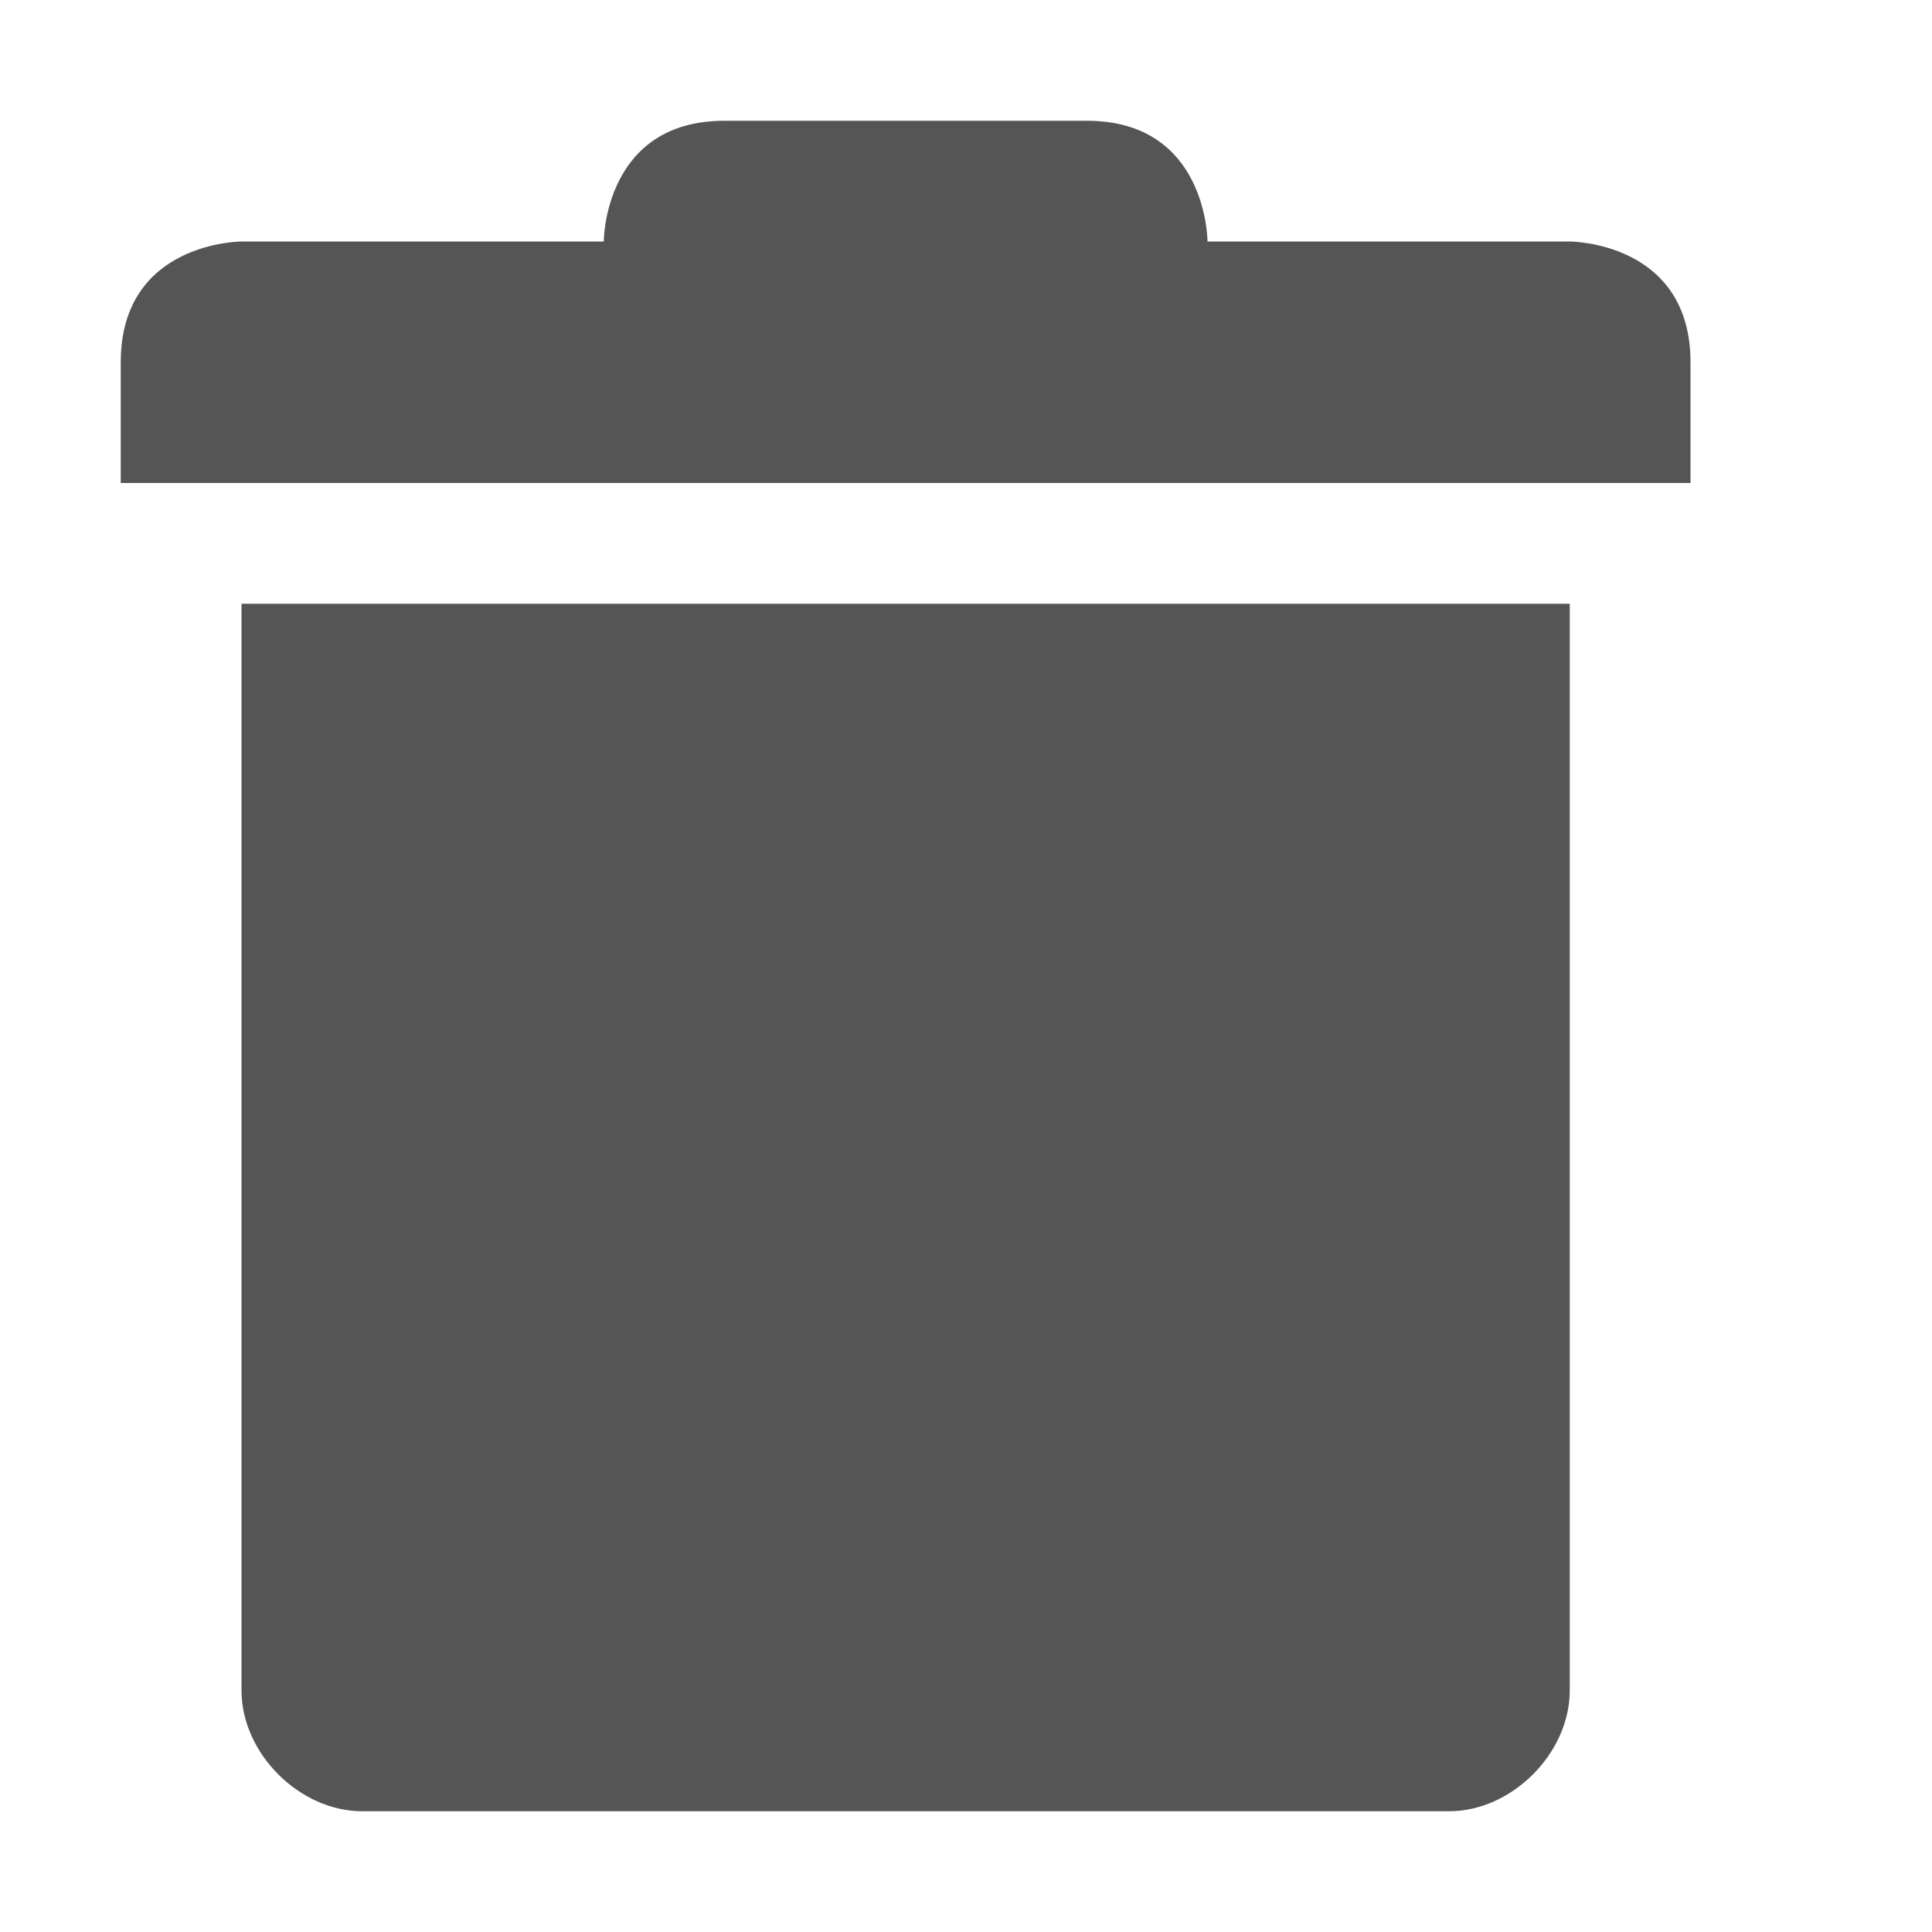
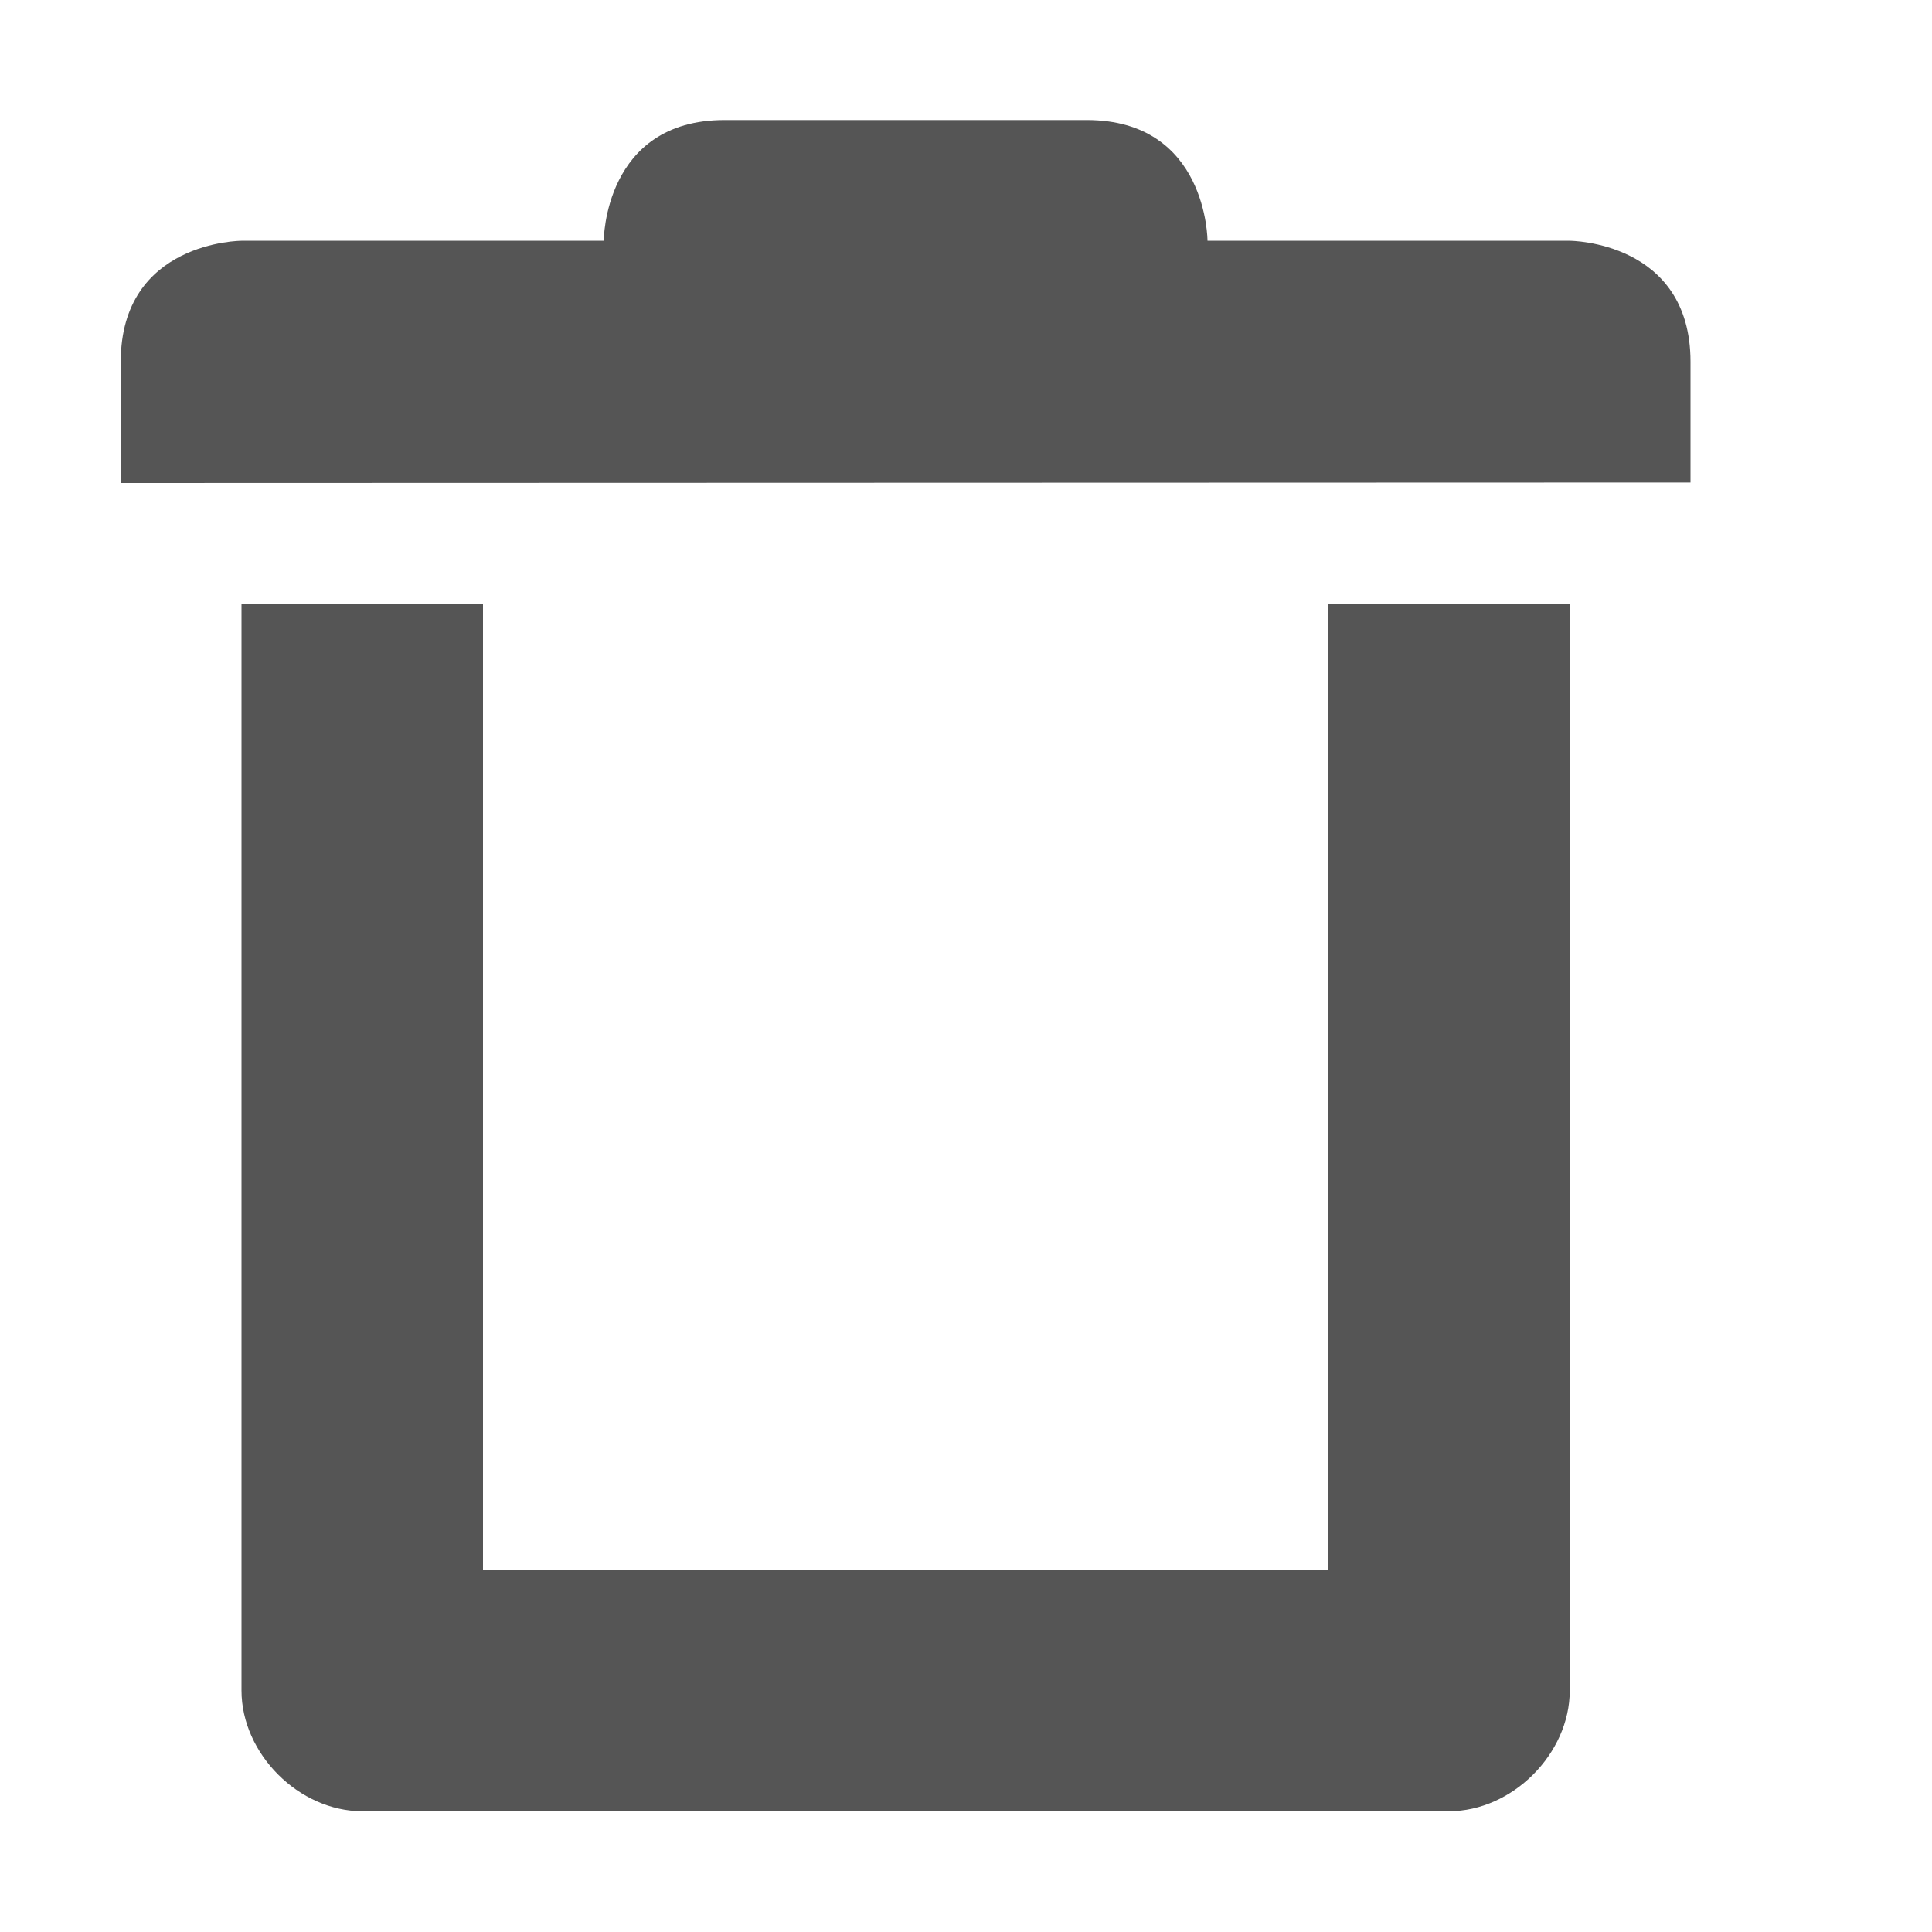
- <svg xmlns="http://www.w3.org/2000/svg" width="16" height="16">
-   <path d="M2 5v9c0 .52.48 1 1 1h9c.52 0 1-.48 1-1V5zM1 3v1h13V3c0-1-1-1-1-1h-3s0-1-1-1H6C5 1 5 2 5 2H2S1 2 1 3z" fill="#555555" />
+ <svg xmlns="http://www.w3.org/2000/svg" width="16" height="16" version="1.1" viewBox="0 0 16 16">
+   <defs>
+     <style id="current-color-scheme" type="text/css">.ColorScheme-Text { color:#555555; } .ColorScheme-Highlight { color:#5294e2; }</style>
+   </defs>
+   <path style="fill:currentColor" class="ColorScheme-Text" d="m6 0.994c-1 0-1 1-1 1h-3s-1 0.002-1 1.002v0.004 1l13-0.004v-1c0-1-1-1.002-1-1.002h-3s0-1-1-1h-3zm-4 4.006v9c5e-5 0.524 0.476 1 1 1h9c0.524-5e-5 1-0.476 1-1v-9h-2v8h-7v-8h-2z" />
</svg>
